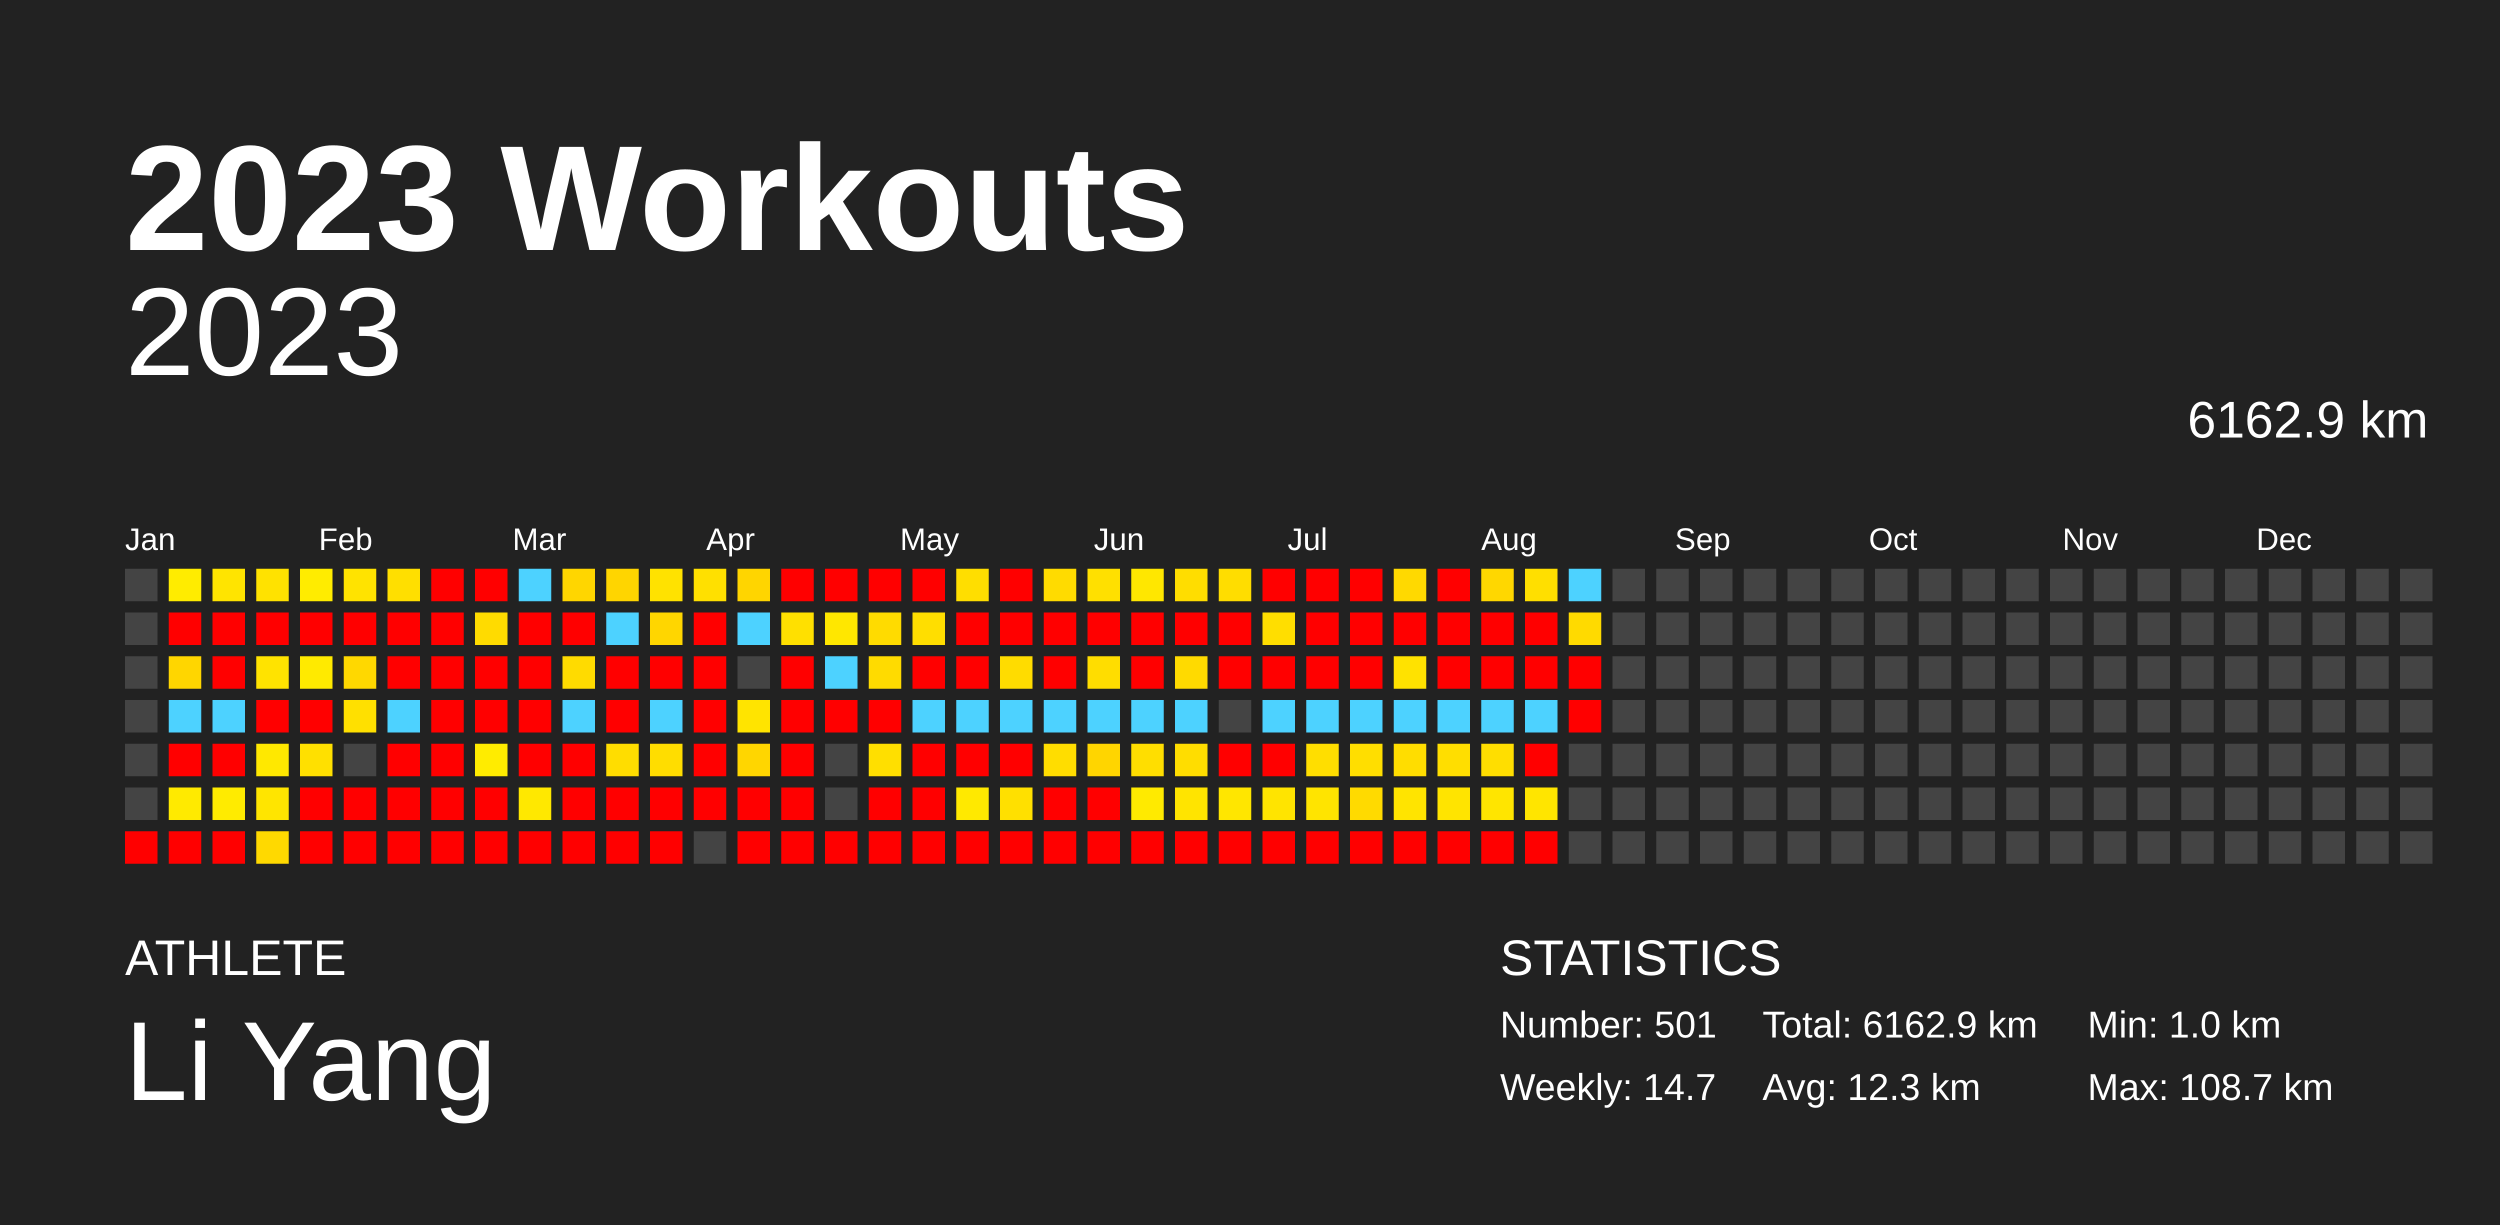
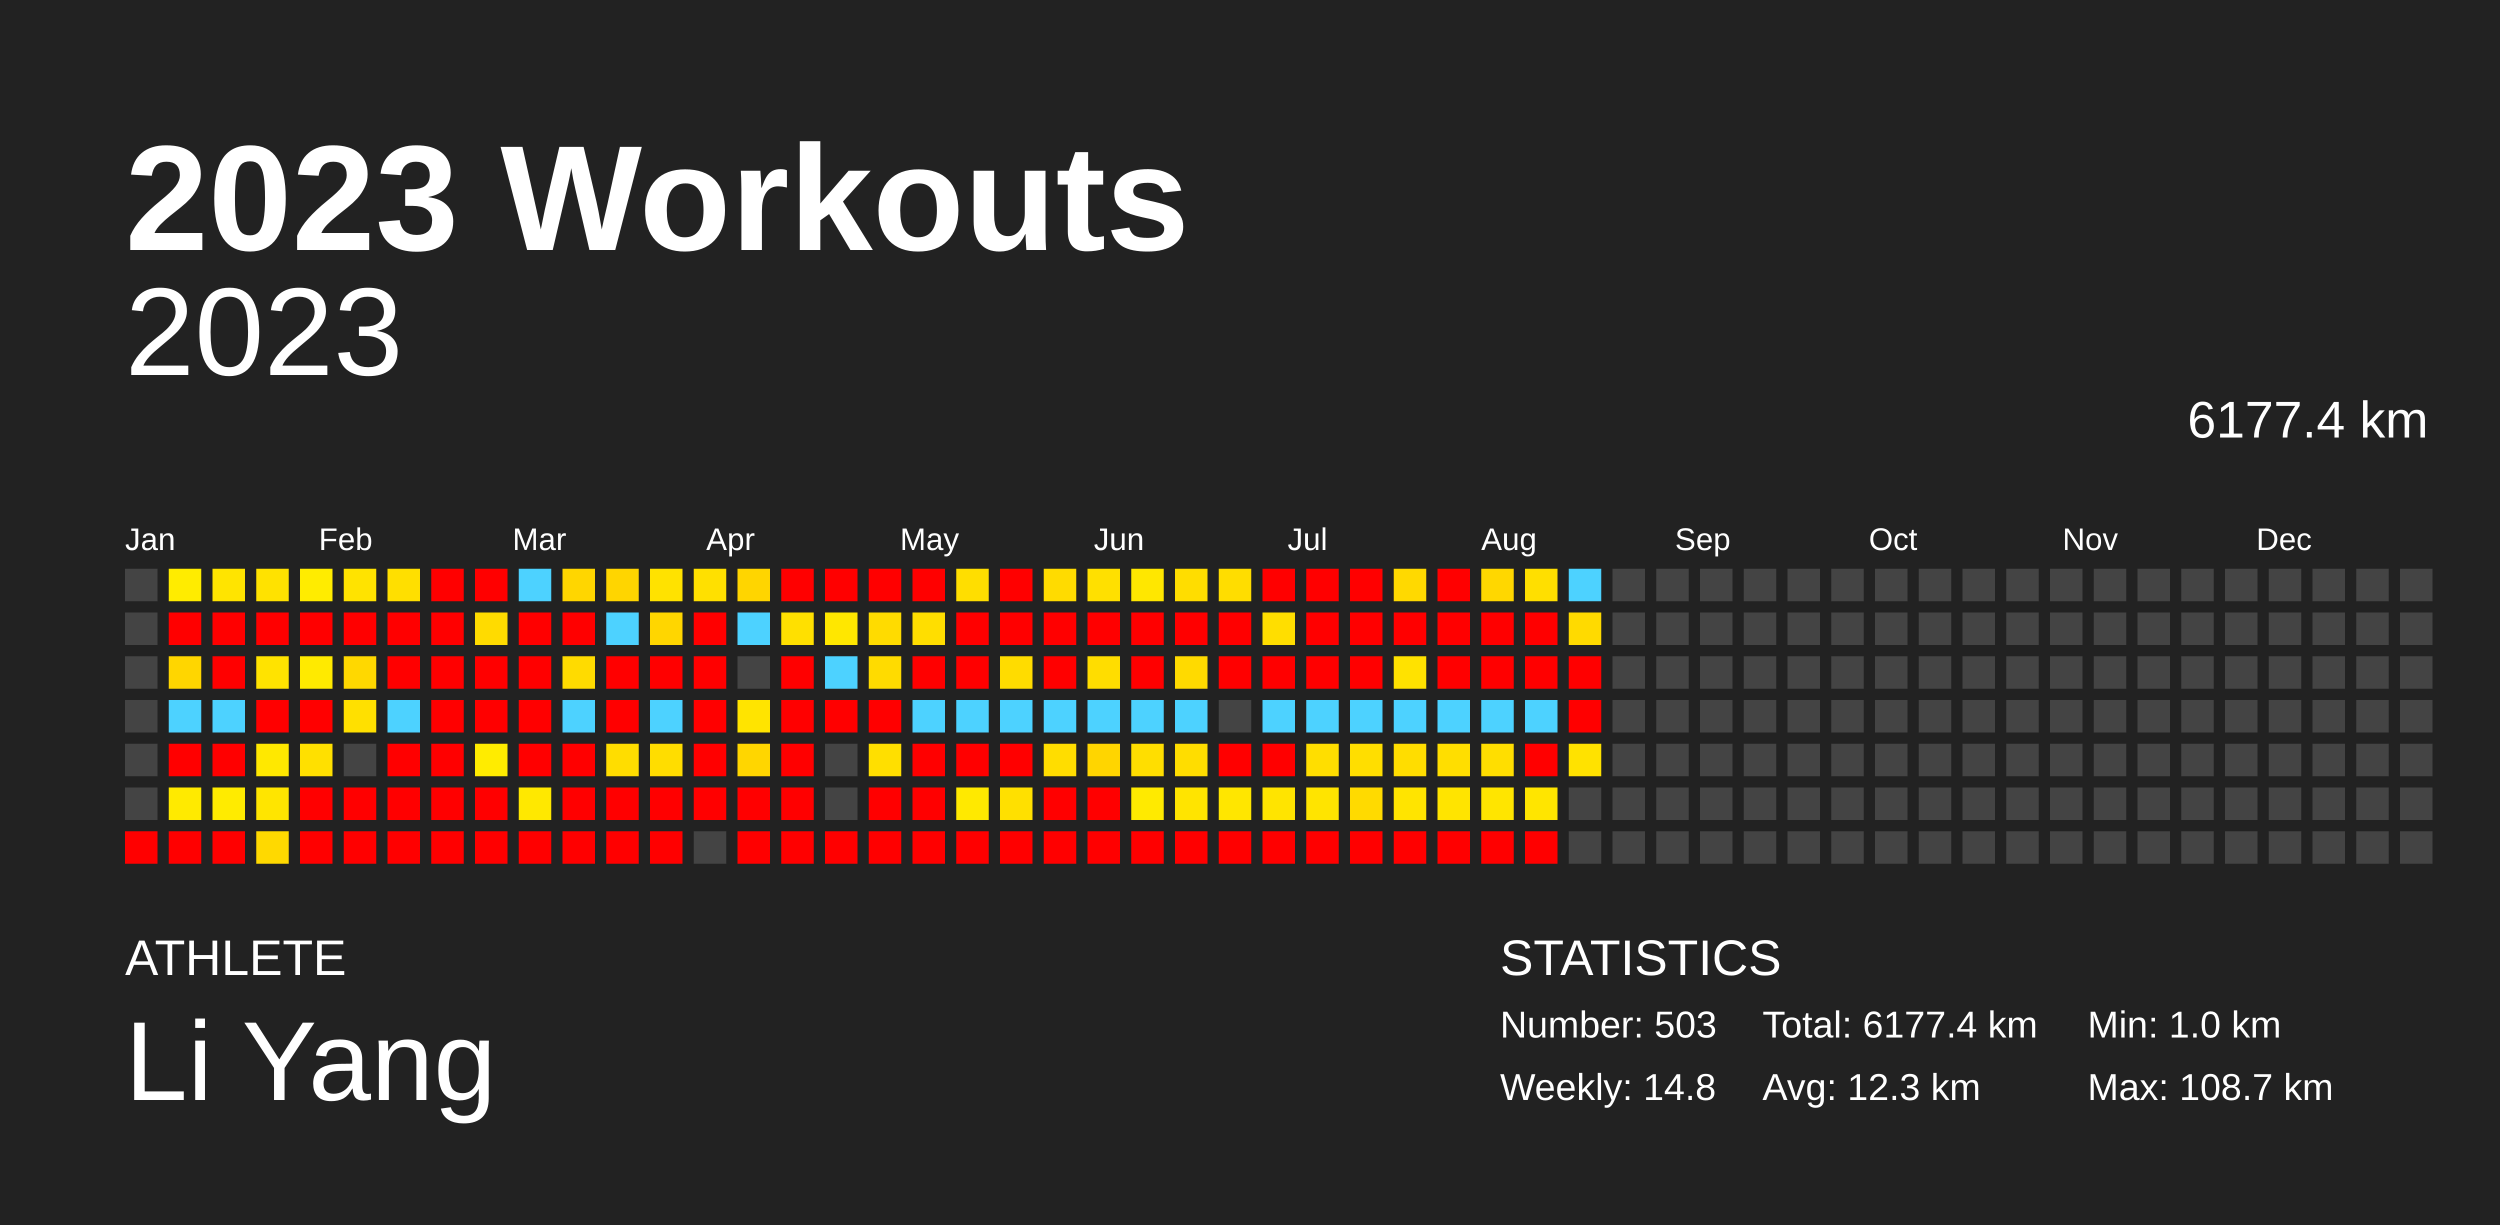
<svg xmlns="http://www.w3.org/2000/svg" baseProfile="full" height="98mm" version="1.1" viewBox="0,0,200,98" width="200mm">
  <defs />
  <rect fill="#222222" height="98" width="200" x="0" y="0" />
  <text fill="#FFFFFF" style="font-size:12px; font-family:Arial; font-weight:bold;" x="10" y="20">2023 Workouts</text>
  <text fill="#FFFFFF" style="font-size:4px; font-family:Arial" x="10" y="78">ATHLETE</text>
  <text fill="#FFFFFF" style="font-size:9px; font-family:Arial" x="10" y="88">Li Yang</text>
  <text fill="#FFFFFF" style="font-size:4px; font-family:Arial" x="120" y="78">STATISTICS</text>
-   <text fill="#FFFFFF" style="font-size:3px; font-family:Arial" x="120" y="83">Number: 501</text>
-   <text fill="#FFFFFF" style="font-size:3px; font-family:Arial" x="120" y="88">Weekly: 14.7</text>
-   <text fill="#FFFFFF" style="font-size:3px; font-family:Arial" x="141" y="83">Total: 6162.9 km</text>
+   <text fill="#FFFFFF" style="font-size:3px; font-family:Arial" x="120" y="83">Number: 503</text>
+   <text fill="#FFFFFF" style="font-size:3px; font-family:Arial" x="120" y="88">Weekly: 14.8</text>
+   <text fill="#FFFFFF" style="font-size:3px; font-family:Arial" x="141" y="83">Total: 6177.4 km</text>
  <text fill="#FFFFFF" style="font-size:3px; font-family:Arial" x="141" y="88">Avg: 12.3 km</text>
  <text fill="#FFFFFF" style="font-size:3px; font-family:Arial" x="167" y="83">Min: 1.0 km</text>
  <text fill="#FFFFFF" style="font-size:3px; font-family:Arial" x="167" y="88">Max: 108.7 km</text>
  <text alignment-baseline="hanging" fill="#FFFFFF" style="font-size:10.0px; font-family:Arial;" x="10" y="30">2023</text>
-   <text alignment-baseline="hanging" fill="#FFFFFF" style="font-size:4.125px; font-family:Arial;" x="175" y="35">6162.9 km</text>
+   <text alignment-baseline="hanging" fill="#FFFFFF" style="font-size:4.125px; font-family:Arial;" x="175" y="35">6177.4 km</text>
  <text fill="#FFFFFF" style="font-size:2.5px; font-family:Arial" x="10.0" y="44">Jan</text>
  <text fill="#FFFFFF" style="font-size:2.5px; font-family:Arial" x="25.5" y="44">Feb</text>
  <text fill="#FFFFFF" style="font-size:2.5px; font-family:Arial" x="41.0" y="44">Mar</text>
  <text fill="#FFFFFF" style="font-size:2.5px; font-family:Arial" x="56.5" y="44">Apr</text>
  <text fill="#FFFFFF" style="font-size:2.5px; font-family:Arial" x="72.0" y="44">May</text>
  <text fill="#FFFFFF" style="font-size:2.5px; font-family:Arial" x="87.5" y="44">Jun</text>
  <text fill="#FFFFFF" style="font-size:2.5px; font-family:Arial" x="103.0" y="44">Jul</text>
  <text fill="#FFFFFF" style="font-size:2.5px; font-family:Arial" x="118.5" y="44">Aug</text>
  <text fill="#FFFFFF" style="font-size:2.5px; font-family:Arial" x="134.0" y="44">Sep</text>
  <text fill="#FFFFFF" style="font-size:2.5px; font-family:Arial" x="149.5" y="44">Oct</text>
  <text fill="#FFFFFF" style="font-size:2.5px; font-family:Arial" x="165.0" y="44">Nov</text>
  <text fill="#FFFFFF" style="font-size:2.5px; font-family:Arial" x="180.5" y="44">Dec</text>
  <rect fill="#444444" height="2.6" width="2.6" x="10.0" y="45.5" />
  <rect fill="#444444" height="2.6" width="2.6" x="10.0" y="49.0" />
  <rect fill="#444444" height="2.6" width="2.6" x="10.0" y="52.5" />
  <rect fill="#444444" height="2.6" width="2.6" x="10.0" y="56.0" />
  <rect fill="#444444" height="2.6" width="2.6" x="10.0" y="59.5" />
  <rect fill="#444444" height="2.6" width="2.6" x="10.0" y="63.0" />
  <rect fill="red" height="2.6" width="2.6" x="10.0" y="66.5" />
  <rect fill="#ffec00" height="2.6" width="2.6" x="13.5" y="45.5" />
  <rect fill="red" height="2.6" width="2.6" x="13.5" y="49.0" />
  <rect fill="#ffd600" height="2.6" width="2.6" x="13.5" y="52.5" />
  <rect fill="#4dd2ff" height="2.6" width="2.6" x="13.5" y="56.0" />
  <rect fill="red" height="2.6" width="2.6" x="13.5" y="59.5" />
  <rect fill="#ffea00" height="2.6" width="2.6" x="13.5" y="63.0" />
  <rect fill="red" height="2.6" width="2.6" x="13.5" y="66.5" />
  <rect fill="#ffe400" height="2.6" width="2.6" x="17.0" y="45.5" />
  <rect fill="red" height="2.6" width="2.6" x="17.0" y="49.0" />
  <rect fill="red" height="2.6" width="2.6" x="17.0" y="52.5" />
  <rect fill="#4dd2ff" height="2.6" width="2.6" x="17.0" y="56.0" />
  <rect fill="red" height="2.6" width="2.6" x="17.0" y="59.5" />
  <rect fill="#ffeb00" height="2.6" width="2.6" x="17.0" y="63.0" />
  <rect fill="red" height="2.6" width="2.6" x="17.0" y="66.5" />
  <rect fill="#ffe200" height="2.6" width="2.6" x="20.5" y="45.5" />
  <rect fill="red" height="2.6" width="2.6" x="20.5" y="49.0" />
  <rect fill="#ffe300" height="2.6" width="2.6" x="20.5" y="52.5" />
  <rect fill="red" height="2.6" width="2.6" x="20.5" y="56.0" />
  <rect fill="#ffe800" height="2.6" width="2.6" x="20.5" y="59.5" />
  <rect fill="#ffe500" height="2.6" width="2.6" x="20.5" y="63.0" />
  <rect fill="#ffd900" height="2.6" width="2.6" x="20.5" y="66.5" />
  <rect fill="#ffec00" height="2.6" width="2.6" x="24.0" y="45.5" />
  <rect fill="red" height="2.6" width="2.6" x="24.0" y="49.0" />
  <rect fill="#ffea00" height="2.6" width="2.6" x="24.0" y="52.5" />
  <rect fill="red" height="2.6" width="2.6" x="24.0" y="56.0" />
  <rect fill="#ffe000" height="2.6" width="2.6" x="24.0" y="59.5" />
  <rect fill="red" height="2.6" width="2.6" x="24.0" y="63.0" />
  <rect fill="red" height="2.6" width="2.6" x="24.0" y="66.5" />
  <rect fill="#ffe300" height="2.6" width="2.6" x="27.5" y="45.5" />
  <rect fill="red" height="2.6" width="2.6" x="27.5" y="49.0" />
  <rect fill="#ffd800" height="2.6" width="2.6" x="27.5" y="52.5" />
  <rect fill="#ffe000" height="2.6" width="2.6" x="27.5" y="56.0" />
  <rect fill="#444444" height="2.6" width="2.6" x="27.5" y="59.5" />
  <rect fill="red" height="2.6" width="2.6" x="27.5" y="63.0" />
  <rect fill="red" height="2.6" width="2.6" x="27.5" y="66.5" />
  <rect fill="#ffdf00" height="2.6" width="2.6" x="31.0" y="45.5" />
  <rect fill="red" height="2.6" width="2.6" x="31.0" y="49.0" />
  <rect fill="red" height="2.6" width="2.6" x="31.0" y="52.5" />
  <rect fill="#4dd2ff" height="2.6" width="2.6" x="31.0" y="56.0" />
  <rect fill="red" height="2.6" width="2.6" x="31.0" y="59.5" />
  <rect fill="red" height="2.6" width="2.6" x="31.0" y="63.0" />
  <rect fill="red" height="2.6" width="2.6" x="31.0" y="66.5" />
  <rect fill="red" height="2.6" width="2.6" x="34.5" y="45.5" />
  <rect fill="red" height="2.6" width="2.6" x="34.5" y="49.0" />
  <rect fill="red" height="2.6" width="2.6" x="34.5" y="52.5" />
  <rect fill="red" height="2.6" width="2.6" x="34.5" y="56.0" />
  <rect fill="red" height="2.6" width="2.6" x="34.5" y="59.5" />
  <rect fill="red" height="2.6" width="2.6" x="34.5" y="63.0" />
  <rect fill="red" height="2.6" width="2.6" x="34.5" y="66.5" />
  <rect fill="red" height="2.6" width="2.6" x="38.0" y="45.5" />
  <rect fill="#ffdb00" height="2.6" width="2.6" x="38.0" y="49.0" />
  <rect fill="red" height="2.6" width="2.6" x="38.0" y="52.5" />
  <rect fill="red" height="2.6" width="2.6" x="38.0" y="56.0" />
  <rect fill="#ffec00" height="2.6" width="2.6" x="38.0" y="59.5" />
  <rect fill="red" height="2.6" width="2.6" x="38.0" y="63.0" />
  <rect fill="red" height="2.6" width="2.6" x="38.0" y="66.5" />
  <rect fill="#4dd2ff" height="2.6" width="2.6" x="41.5" y="45.5" />
  <rect fill="red" height="2.6" width="2.6" x="41.5" y="49.0" />
  <rect fill="red" height="2.6" width="2.6" x="41.5" y="52.5" />
  <rect fill="red" height="2.6" width="2.6" x="41.5" y="56.0" />
  <rect fill="red" height="2.6" width="2.6" x="41.5" y="59.5" />
  <rect fill="#ffe800" height="2.6" width="2.6" x="41.5" y="63.0" />
  <rect fill="red" height="2.6" width="2.6" x="41.5" y="66.5" />
  <rect fill="#ffd600" height="2.6" width="2.6" x="45.0" y="45.5" />
  <rect fill="red" height="2.6" width="2.6" x="45.0" y="49.0" />
  <rect fill="#ffdb00" height="2.6" width="2.6" x="45.0" y="52.5" />
  <rect fill="#4dd2ff" height="2.6" width="2.6" x="45.0" y="56.0" />
  <rect fill="red" height="2.6" width="2.6" x="45.0" y="59.5" />
  <rect fill="red" height="2.6" width="2.6" x="45.0" y="63.0" />
  <rect fill="red" height="2.6" width="2.6" x="45.0" y="66.5" />
  <rect fill="#ffd500" height="2.6" width="2.6" x="48.5" y="45.5" />
  <rect fill="#4dd2ff" height="2.6" width="2.6" x="48.5" y="49.0" />
  <rect fill="red" height="2.6" width="2.6" x="48.5" y="52.5" />
  <rect fill="red" height="2.6" width="2.6" x="48.5" y="56.0" />
  <rect fill="#ffdd00" height="2.6" width="2.6" x="48.5" y="59.5" />
  <rect fill="red" height="2.6" width="2.6" x="48.5" y="63.0" />
  <rect fill="red" height="2.6" width="2.6" x="48.5" y="66.5" />
  <rect fill="#ffe200" height="2.6" width="2.6" x="52.0" y="45.5" />
  <rect fill="#ffd600" height="2.6" width="2.6" x="52.0" y="49.0" />
  <rect fill="red" height="2.6" width="2.6" x="52.0" y="52.5" />
  <rect fill="#4dd2ff" height="2.6" width="2.6" x="52.0" y="56.0" />
  <rect fill="#ffdd00" height="2.6" width="2.6" x="52.0" y="59.5" />
  <rect fill="red" height="2.6" width="2.6" x="52.0" y="63.0" />
  <rect fill="red" height="2.6" width="2.6" x="52.0" y="66.5" />
  <rect fill="#ffe000" height="2.6" width="2.6" x="55.5" y="45.5" />
  <rect fill="red" height="2.6" width="2.6" x="55.5" y="49.0" />
  <rect fill="red" height="2.6" width="2.6" x="55.5" y="52.5" />
  <rect fill="red" height="2.6" width="2.6" x="55.5" y="56.0" />
  <rect fill="red" height="2.6" width="2.6" x="55.5" y="59.5" />
  <rect fill="red" height="2.6" width="2.6" x="55.5" y="63.0" />
  <rect fill="#444444" height="2.6" width="2.6" x="55.5" y="66.5" />
  <rect fill="#ffd500" height="2.6" width="2.6" x="59.0" y="45.5" />
  <rect fill="#4dd2ff" height="2.6" width="2.6" x="59.0" y="49.0" />
  <rect fill="#444444" height="2.6" width="2.6" x="59.0" y="52.5" />
  <rect fill="#ffe400" height="2.6" width="2.6" x="59.0" y="56.0" />
  <rect fill="#ffd600" height="2.6" width="2.6" x="59.0" y="59.5" />
  <rect fill="red" height="2.6" width="2.6" x="59.0" y="63.0" />
  <rect fill="red" height="2.6" width="2.6" x="59.0" y="66.5" />
  <rect fill="red" height="2.6" width="2.6" x="62.5" y="45.5" />
  <rect fill="#ffe000" height="2.6" width="2.6" x="62.5" y="49.0" />
  <rect fill="red" height="2.6" width="2.6" x="62.5" y="52.5" />
  <rect fill="red" height="2.6" width="2.6" x="62.5" y="56.0" />
  <rect fill="red" height="2.6" width="2.6" x="62.5" y="59.5" />
  <rect fill="red" height="2.6" width="2.6" x="62.5" y="63.0" />
  <rect fill="red" height="2.6" width="2.6" x="62.5" y="66.5" />
  <rect fill="red" height="2.6" width="2.6" x="66.0" y="45.5" />
  <rect fill="#ffe700" height="2.6" width="2.6" x="66.0" y="49.0" />
  <rect fill="#4dd2ff" height="2.6" width="2.6" x="66.0" y="52.5" />
  <rect fill="red" height="2.6" width="2.6" x="66.0" y="56.0" />
  <rect fill="#444444" height="2.6" width="2.6" x="66.0" y="59.5" />
  <rect fill="#444444" height="2.6" width="2.6" x="66.0" y="63.0" />
  <rect fill="red" height="2.6" width="2.6" x="66.0" y="66.5" />
  <rect fill="red" height="2.6" width="2.6" x="69.5" y="45.5" />
  <rect fill="#ffdb00" height="2.6" width="2.6" x="69.5" y="49.0" />
  <rect fill="#ffdb00" height="2.6" width="2.6" x="69.5" y="52.5" />
  <rect fill="red" height="2.6" width="2.6" x="69.5" y="56.0" />
  <rect fill="#ffdf00" height="2.6" width="2.6" x="69.5" y="59.5" />
  <rect fill="red" height="2.6" width="2.6" x="69.5" y="63.0" />
  <rect fill="red" height="2.6" width="2.6" x="69.5" y="66.5" />
  <rect fill="red" height="2.6" width="2.6" x="73.0" y="45.5" />
  <rect fill="#ffde00" height="2.6" width="2.6" x="73.0" y="49.0" />
  <rect fill="red" height="2.6" width="2.6" x="73.0" y="52.5" />
  <rect fill="#4dd2ff" height="2.6" width="2.6" x="73.0" y="56.0" />
  <rect fill="red" height="2.6" width="2.6" x="73.0" y="59.5" />
  <rect fill="red" height="2.6" width="2.6" x="73.0" y="63.0" />
  <rect fill="red" height="2.6" width="2.6" x="73.0" y="66.5" />
  <rect fill="#ffde00" height="2.6" width="2.6" x="76.5" y="45.5" />
  <rect fill="red" height="2.6" width="2.6" x="76.5" y="49.0" />
  <rect fill="red" height="2.6" width="2.6" x="76.5" y="52.5" />
  <rect fill="#4dd2ff" height="2.6" width="2.6" x="76.5" y="56.0" />
  <rect fill="red" height="2.6" width="2.6" x="76.5" y="59.5" />
  <rect fill="#ffe900" height="2.6" width="2.6" x="76.5" y="63.0" />
  <rect fill="red" height="2.6" width="2.6" x="76.5" y="66.5" />
  <rect fill="red" height="2.6" width="2.6" x="80.0" y="45.5" />
  <rect fill="red" height="2.6" width="2.6" x="80.0" y="49.0" />
  <rect fill="#ffdc00" height="2.6" width="2.6" x="80.0" y="52.5" />
  <rect fill="#4dd2ff" height="2.6" width="2.6" x="80.0" y="56.0" />
  <rect fill="red" height="2.6" width="2.6" x="80.0" y="59.5" />
  <rect fill="#ffe000" height="2.6" width="2.6" x="80.0" y="63.0" />
  <rect fill="red" height="2.6" width="2.6" x="80.0" y="66.5" />
  <rect fill="#ffdb00" height="2.6" width="2.6" x="83.5" y="45.5" />
  <rect fill="red" height="2.6" width="2.6" x="83.5" y="49.0" />
  <rect fill="red" height="2.6" width="2.6" x="83.5" y="52.5" />
  <rect fill="#4dd2ff" height="2.6" width="2.6" x="83.5" y="56.0" />
  <rect fill="#ffdd00" height="2.6" width="2.6" x="83.5" y="59.5" />
  <rect fill="red" height="2.6" width="2.6" x="83.5" y="63.0" />
  <rect fill="red" height="2.6" width="2.6" x="83.5" y="66.5" />
  <rect fill="#ffe000" height="2.6" width="2.6" x="87.0" y="45.5" />
  <rect fill="red" height="2.6" width="2.6" x="87.0" y="49.0" />
  <rect fill="#ffdd00" height="2.6" width="2.6" x="87.0" y="52.5" />
  <rect fill="#4dd2ff" height="2.6" width="2.6" x="87.0" y="56.0" />
  <rect fill="#ffd500" height="2.6" width="2.6" x="87.0" y="59.5" />
  <rect fill="red" height="2.6" width="2.6" x="87.0" y="63.0" />
  <rect fill="red" height="2.6" width="2.6" x="87.0" y="66.5" />
  <rect fill="#ffe700" height="2.6" width="2.6" x="90.5" y="45.5" />
  <rect fill="red" height="2.6" width="2.6" x="90.5" y="49.0" />
  <rect fill="red" height="2.6" width="2.6" x="90.5" y="52.5" />
  <rect fill="#4dd2ff" height="2.6" width="2.6" x="90.5" y="56.0" />
  <rect fill="#ffde00" height="2.6" width="2.6" x="90.5" y="59.5" />
  <rect fill="#ffea00" height="2.6" width="2.6" x="90.5" y="63.0" />
  <rect fill="red" height="2.6" width="2.6" x="90.5" y="66.5" />
  <rect fill="#ffdd00" height="2.6" width="2.6" x="94.0" y="45.5" />
  <rect fill="red" height="2.6" width="2.6" x="94.0" y="49.0" />
  <rect fill="#ffda00" height="2.6" width="2.6" x="94.0" y="52.5" />
  <rect fill="#4dd2ff" height="2.6" width="2.6" x="94.0" y="56.0" />
  <rect fill="#ffdd00" height="2.6" width="2.6" x="94.0" y="59.5" />
  <rect fill="#ffe400" height="2.6" width="2.6" x="94.0" y="63.0" />
  <rect fill="red" height="2.6" width="2.6" x="94.0" y="66.5" />
  <rect fill="#ffdd00" height="2.6" width="2.6" x="97.5" y="45.5" />
  <rect fill="red" height="2.6" width="2.6" x="97.5" y="49.0" />
  <rect fill="red" height="2.6" width="2.6" x="97.5" y="52.5" />
  <rect fill="#444444" height="2.6" width="2.6" x="97.5" y="56.0" />
  <rect fill="red" height="2.6" width="2.6" x="97.5" y="59.5" />
  <rect fill="#ffe600" height="2.6" width="2.6" x="97.5" y="63.0" />
  <rect fill="red" height="2.6" width="2.6" x="97.5" y="66.5" />
  <rect fill="red" height="2.6" width="2.6" x="101.0" y="45.5" />
  <rect fill="#ffde00" height="2.6" width="2.6" x="101.0" y="49.0" />
  <rect fill="red" height="2.6" width="2.6" x="101.0" y="52.5" />
  <rect fill="#4dd2ff" height="2.6" width="2.6" x="101.0" y="56.0" />
  <rect fill="red" height="2.6" width="2.6" x="101.0" y="59.5" />
  <rect fill="#ffe400" height="2.6" width="2.6" x="101.0" y="63.0" />
  <rect fill="red" height="2.6" width="2.6" x="101.0" y="66.5" />
  <rect fill="red" height="2.6" width="2.6" x="104.5" y="45.5" />
  <rect fill="red" height="2.6" width="2.6" x="104.5" y="49.0" />
  <rect fill="red" height="2.6" width="2.6" x="104.5" y="52.5" />
  <rect fill="#4dd2ff" height="2.6" width="2.6" x="104.5" y="56.0" />
  <rect fill="#ffde00" height="2.6" width="2.6" x="104.5" y="59.5" />
  <rect fill="#ffe400" height="2.6" width="2.6" x="104.5" y="63.0" />
  <rect fill="red" height="2.6" width="2.6" x="104.5" y="66.5" />
  <rect fill="red" height="2.6" width="2.6" x="108.0" y="45.5" />
  <rect fill="red" height="2.6" width="2.6" x="108.0" y="49.0" />
  <rect fill="red" height="2.6" width="2.6" x="108.0" y="52.5" />
  <rect fill="#4dd2ff" height="2.6" width="2.6" x="108.0" y="56.0" />
  <rect fill="#ffde00" height="2.6" width="2.6" x="108.0" y="59.5" />
  <rect fill="#ffda00" height="2.6" width="2.6" x="108.0" y="63.0" />
  <rect fill="red" height="2.6" width="2.6" x="108.0" y="66.5" />
  <rect fill="#ffd900" height="2.6" width="2.6" x="111.5" y="45.5" />
  <rect fill="red" height="2.6" width="2.6" x="111.5" y="49.0" />
  <rect fill="#ffe200" height="2.6" width="2.6" x="111.5" y="52.5" />
  <rect fill="#4dd2ff" height="2.6" width="2.6" x="111.5" y="56.0" />
  <rect fill="#ffdd00" height="2.6" width="2.6" x="111.5" y="59.5" />
  <rect fill="#ffe400" height="2.6" width="2.6" x="111.5" y="63.0" />
  <rect fill="red" height="2.6" width="2.6" x="111.5" y="66.5" />
  <rect fill="red" height="2.6" width="2.6" x="115.0" y="45.5" />
  <rect fill="red" height="2.6" width="2.6" x="115.0" y="49.0" />
  <rect fill="red" height="2.6" width="2.6" x="115.0" y="52.5" />
  <rect fill="#4dd2ff" height="2.6" width="2.6" x="115.0" y="56.0" />
  <rect fill="#ffde00" height="2.6" width="2.6" x="115.0" y="59.5" />
  <rect fill="#ffe400" height="2.6" width="2.6" x="115.0" y="63.0" />
  <rect fill="red" height="2.6" width="2.6" x="115.0" y="66.5" />
  <rect fill="#ffd700" height="2.6" width="2.6" x="118.5" y="45.5" />
  <rect fill="red" height="2.6" width="2.6" x="118.5" y="49.0" />
  <rect fill="red" height="2.6" width="2.6" x="118.5" y="52.5" />
  <rect fill="#4dd2ff" height="2.6" width="2.6" x="118.5" y="56.0" />
  <rect fill="#ffde00" height="2.6" width="2.6" x="118.5" y="59.5" />
  <rect fill="#ffe500" height="2.6" width="2.6" x="118.5" y="63.0" />
  <rect fill="red" height="2.6" width="2.6" x="118.5" y="66.5" />
  <rect fill="#ffdf00" height="2.6" width="2.6" x="122.0" y="45.5" />
  <rect fill="red" height="2.6" width="2.6" x="122.0" y="49.0" />
  <rect fill="red" height="2.6" width="2.6" x="122.0" y="52.5" />
  <rect fill="#4dd2ff" height="2.6" width="2.6" x="122.0" y="56.0" />
  <rect fill="red" height="2.6" width="2.6" x="122.0" y="59.5" />
  <rect fill="#ffe500" height="2.6" width="2.6" x="122.0" y="63.0" />
  <rect fill="red" height="2.6" width="2.6" x="122.0" y="66.5" />
  <rect fill="#4dd2ff" height="2.6" width="2.6" x="125.5" y="45.5" />
  <rect fill="#ffda00" height="2.6" width="2.6" x="125.5" y="49.0" />
  <rect fill="red" height="2.6" width="2.6" x="125.5" y="52.5" />
  <rect fill="red" height="2.6" width="2.6" x="125.5" y="56.0" />
-   <rect fill="#444444" height="2.6" width="2.6" x="125.5" y="59.5" />
+   <rect fill="#ffe200" height="2.6" width="2.6" x="125.5" y="59.5" />
  <rect fill="#444444" height="2.6" width="2.6" x="125.5" y="63.0" />
  <rect fill="#444444" height="2.6" width="2.6" x="125.5" y="66.5" />
  <rect fill="#444444" height="2.6" width="2.6" x="129.0" y="45.5" />
  <rect fill="#444444" height="2.6" width="2.6" x="129.0" y="49.0" />
  <rect fill="#444444" height="2.6" width="2.6" x="129.0" y="52.5" />
  <rect fill="#444444" height="2.6" width="2.6" x="129.0" y="56.0" />
  <rect fill="#444444" height="2.6" width="2.6" x="129.0" y="59.5" />
  <rect fill="#444444" height="2.6" width="2.6" x="129.0" y="63.0" />
  <rect fill="#444444" height="2.6" width="2.6" x="129.0" y="66.5" />
  <rect fill="#444444" height="2.6" width="2.6" x="132.5" y="45.5" />
  <rect fill="#444444" height="2.6" width="2.6" x="132.5" y="49.0" />
  <rect fill="#444444" height="2.6" width="2.6" x="132.5" y="52.5" />
  <rect fill="#444444" height="2.6" width="2.6" x="132.5" y="56.0" />
  <rect fill="#444444" height="2.6" width="2.6" x="132.5" y="59.5" />
  <rect fill="#444444" height="2.6" width="2.6" x="132.5" y="63.0" />
  <rect fill="#444444" height="2.6" width="2.6" x="132.5" y="66.5" />
  <rect fill="#444444" height="2.6" width="2.6" x="136.0" y="45.5" />
  <rect fill="#444444" height="2.6" width="2.6" x="136.0" y="49.0" />
  <rect fill="#444444" height="2.6" width="2.6" x="136.0" y="52.5" />
  <rect fill="#444444" height="2.6" width="2.6" x="136.0" y="56.0" />
  <rect fill="#444444" height="2.6" width="2.6" x="136.0" y="59.5" />
  <rect fill="#444444" height="2.6" width="2.6" x="136.0" y="63.0" />
  <rect fill="#444444" height="2.6" width="2.6" x="136.0" y="66.5" />
  <rect fill="#444444" height="2.6" width="2.6" x="139.5" y="45.5" />
  <rect fill="#444444" height="2.6" width="2.6" x="139.5" y="49.0" />
  <rect fill="#444444" height="2.6" width="2.6" x="139.5" y="52.5" />
  <rect fill="#444444" height="2.6" width="2.6" x="139.5" y="56.0" />
  <rect fill="#444444" height="2.6" width="2.6" x="139.5" y="59.5" />
  <rect fill="#444444" height="2.6" width="2.6" x="139.5" y="63.0" />
  <rect fill="#444444" height="2.6" width="2.6" x="139.5" y="66.5" />
  <rect fill="#444444" height="2.6" width="2.6" x="143.0" y="45.5" />
  <rect fill="#444444" height="2.6" width="2.6" x="143.0" y="49.0" />
  <rect fill="#444444" height="2.6" width="2.6" x="143.0" y="52.5" />
  <rect fill="#444444" height="2.6" width="2.6" x="143.0" y="56.0" />
  <rect fill="#444444" height="2.6" width="2.6" x="143.0" y="59.5" />
  <rect fill="#444444" height="2.6" width="2.6" x="143.0" y="63.0" />
  <rect fill="#444444" height="2.6" width="2.6" x="143.0" y="66.5" />
  <rect fill="#444444" height="2.6" width="2.6" x="146.5" y="45.5" />
  <rect fill="#444444" height="2.6" width="2.6" x="146.5" y="49.0" />
  <rect fill="#444444" height="2.6" width="2.6" x="146.5" y="52.5" />
  <rect fill="#444444" height="2.6" width="2.6" x="146.5" y="56.0" />
  <rect fill="#444444" height="2.6" width="2.6" x="146.5" y="59.5" />
  <rect fill="#444444" height="2.6" width="2.6" x="146.5" y="63.0" />
  <rect fill="#444444" height="2.6" width="2.6" x="146.5" y="66.5" />
  <rect fill="#444444" height="2.6" width="2.6" x="150.0" y="45.5" />
  <rect fill="#444444" height="2.6" width="2.6" x="150.0" y="49.0" />
  <rect fill="#444444" height="2.6" width="2.6" x="150.0" y="52.5" />
  <rect fill="#444444" height="2.6" width="2.6" x="150.0" y="56.0" />
  <rect fill="#444444" height="2.6" width="2.6" x="150.0" y="59.5" />
  <rect fill="#444444" height="2.6" width="2.6" x="150.0" y="63.0" />
  <rect fill="#444444" height="2.6" width="2.6" x="150.0" y="66.5" />
  <rect fill="#444444" height="2.6" width="2.6" x="153.5" y="45.5" />
  <rect fill="#444444" height="2.6" width="2.6" x="153.5" y="49.0" />
  <rect fill="#444444" height="2.6" width="2.6" x="153.5" y="52.5" />
  <rect fill="#444444" height="2.6" width="2.6" x="153.5" y="56.0" />
  <rect fill="#444444" height="2.6" width="2.6" x="153.5" y="59.5" />
  <rect fill="#444444" height="2.6" width="2.6" x="153.5" y="63.0" />
  <rect fill="#444444" height="2.6" width="2.6" x="153.5" y="66.5" />
  <rect fill="#444444" height="2.6" width="2.6" x="157.0" y="45.5" />
  <rect fill="#444444" height="2.6" width="2.6" x="157.0" y="49.0" />
  <rect fill="#444444" height="2.6" width="2.6" x="157.0" y="52.5" />
  <rect fill="#444444" height="2.6" width="2.6" x="157.0" y="56.0" />
  <rect fill="#444444" height="2.6" width="2.6" x="157.0" y="59.5" />
  <rect fill="#444444" height="2.6" width="2.6" x="157.0" y="63.0" />
  <rect fill="#444444" height="2.6" width="2.6" x="157.0" y="66.5" />
  <rect fill="#444444" height="2.6" width="2.6" x="160.5" y="45.5" />
  <rect fill="#444444" height="2.6" width="2.6" x="160.5" y="49.0" />
  <rect fill="#444444" height="2.6" width="2.6" x="160.5" y="52.5" />
  <rect fill="#444444" height="2.6" width="2.6" x="160.5" y="56.0" />
  <rect fill="#444444" height="2.6" width="2.6" x="160.5" y="59.5" />
  <rect fill="#444444" height="2.6" width="2.6" x="160.5" y="63.0" />
  <rect fill="#444444" height="2.6" width="2.6" x="160.5" y="66.5" />
  <rect fill="#444444" height="2.6" width="2.6" x="164.0" y="45.5" />
  <rect fill="#444444" height="2.6" width="2.6" x="164.0" y="49.0" />
  <rect fill="#444444" height="2.6" width="2.6" x="164.0" y="52.5" />
  <rect fill="#444444" height="2.6" width="2.6" x="164.0" y="56.0" />
  <rect fill="#444444" height="2.6" width="2.6" x="164.0" y="59.5" />
  <rect fill="#444444" height="2.6" width="2.6" x="164.0" y="63.0" />
  <rect fill="#444444" height="2.6" width="2.6" x="164.0" y="66.5" />
  <rect fill="#444444" height="2.6" width="2.6" x="167.5" y="45.5" />
  <rect fill="#444444" height="2.6" width="2.6" x="167.5" y="49.0" />
  <rect fill="#444444" height="2.6" width="2.6" x="167.5" y="52.5" />
  <rect fill="#444444" height="2.6" width="2.6" x="167.5" y="56.0" />
  <rect fill="#444444" height="2.6" width="2.6" x="167.5" y="59.5" />
  <rect fill="#444444" height="2.6" width="2.6" x="167.5" y="63.0" />
  <rect fill="#444444" height="2.6" width="2.6" x="167.5" y="66.5" />
  <rect fill="#444444" height="2.6" width="2.6" x="171.0" y="45.5" />
  <rect fill="#444444" height="2.6" width="2.6" x="171.0" y="49.0" />
  <rect fill="#444444" height="2.6" width="2.6" x="171.0" y="52.5" />
  <rect fill="#444444" height="2.6" width="2.6" x="171.0" y="56.0" />
  <rect fill="#444444" height="2.6" width="2.6" x="171.0" y="59.5" />
  <rect fill="#444444" height="2.6" width="2.6" x="171.0" y="63.0" />
  <rect fill="#444444" height="2.6" width="2.6" x="171.0" y="66.5" />
  <rect fill="#444444" height="2.6" width="2.6" x="174.5" y="45.5" />
  <rect fill="#444444" height="2.6" width="2.6" x="174.5" y="49.0" />
  <rect fill="#444444" height="2.6" width="2.6" x="174.5" y="52.5" />
  <rect fill="#444444" height="2.6" width="2.6" x="174.5" y="56.0" />
  <rect fill="#444444" height="2.6" width="2.6" x="174.5" y="59.5" />
  <rect fill="#444444" height="2.6" width="2.6" x="174.5" y="63.0" />
  <rect fill="#444444" height="2.6" width="2.6" x="174.5" y="66.5" />
  <rect fill="#444444" height="2.6" width="2.6" x="178.0" y="45.5" />
  <rect fill="#444444" height="2.6" width="2.6" x="178.0" y="49.0" />
  <rect fill="#444444" height="2.6" width="2.6" x="178.0" y="52.5" />
  <rect fill="#444444" height="2.6" width="2.6" x="178.0" y="56.0" />
  <rect fill="#444444" height="2.6" width="2.6" x="178.0" y="59.5" />
  <rect fill="#444444" height="2.6" width="2.6" x="178.0" y="63.0" />
  <rect fill="#444444" height="2.6" width="2.6" x="178.0" y="66.5" />
  <rect fill="#444444" height="2.6" width="2.6" x="181.5" y="45.5" />
  <rect fill="#444444" height="2.6" width="2.6" x="181.5" y="49.0" />
  <rect fill="#444444" height="2.6" width="2.6" x="181.5" y="52.5" />
  <rect fill="#444444" height="2.6" width="2.6" x="181.5" y="56.0" />
  <rect fill="#444444" height="2.6" width="2.6" x="181.5" y="59.5" />
  <rect fill="#444444" height="2.6" width="2.6" x="181.5" y="63.0" />
  <rect fill="#444444" height="2.6" width="2.6" x="181.5" y="66.5" />
  <rect fill="#444444" height="2.6" width="2.6" x="185.0" y="45.5" />
  <rect fill="#444444" height="2.6" width="2.6" x="185.0" y="49.0" />
  <rect fill="#444444" height="2.6" width="2.6" x="185.0" y="52.5" />
  <rect fill="#444444" height="2.6" width="2.6" x="185.0" y="56.0" />
  <rect fill="#444444" height="2.6" width="2.6" x="185.0" y="59.5" />
  <rect fill="#444444" height="2.6" width="2.6" x="185.0" y="63.0" />
  <rect fill="#444444" height="2.6" width="2.6" x="185.0" y="66.5" />
  <rect fill="#444444" height="2.6" width="2.6" x="188.5" y="45.5" />
  <rect fill="#444444" height="2.6" width="2.6" x="188.5" y="49.0" />
  <rect fill="#444444" height="2.6" width="2.6" x="188.5" y="52.5" />
  <rect fill="#444444" height="2.6" width="2.6" x="188.5" y="56.0" />
  <rect fill="#444444" height="2.6" width="2.6" x="188.5" y="59.5" />
  <rect fill="#444444" height="2.6" width="2.6" x="188.5" y="63.0" />
  <rect fill="#444444" height="2.6" width="2.6" x="188.5" y="66.5" />
  <rect fill="#444444" height="2.6" width="2.6" x="192.0" y="45.5" />
  <rect fill="#444444" height="2.6" width="2.6" x="192.0" y="49.0" />
  <rect fill="#444444" height="2.6" width="2.6" x="192.0" y="52.5" />
  <rect fill="#444444" height="2.6" width="2.6" x="192.0" y="56.0" />
  <rect fill="#444444" height="2.6" width="2.6" x="192.0" y="59.5" />
  <rect fill="#444444" height="2.6" width="2.6" x="192.0" y="63.0" />
  <rect fill="#444444" height="2.6" width="2.6" x="192.0" y="66.5" />
</svg>
